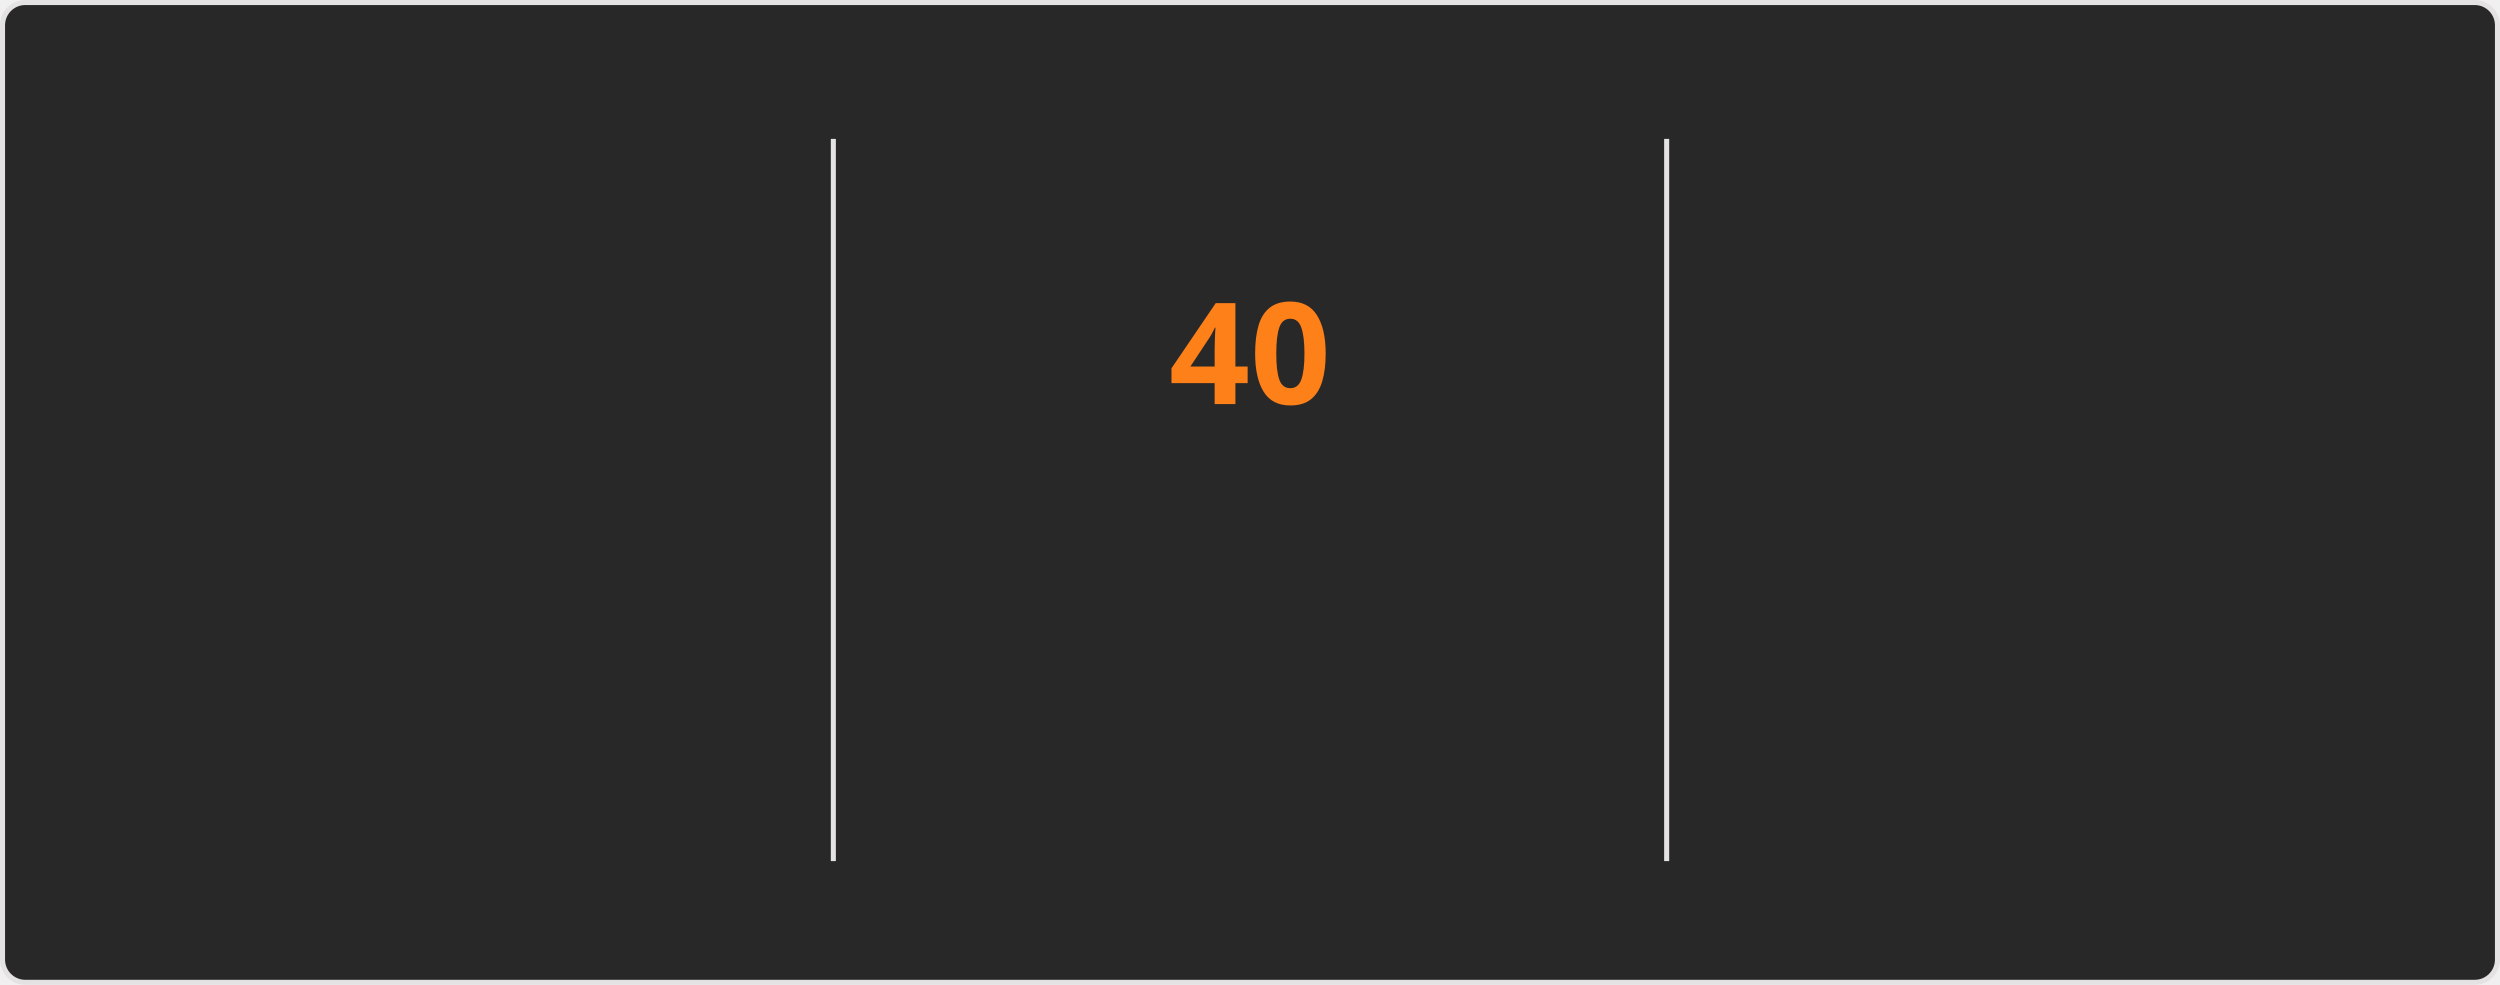
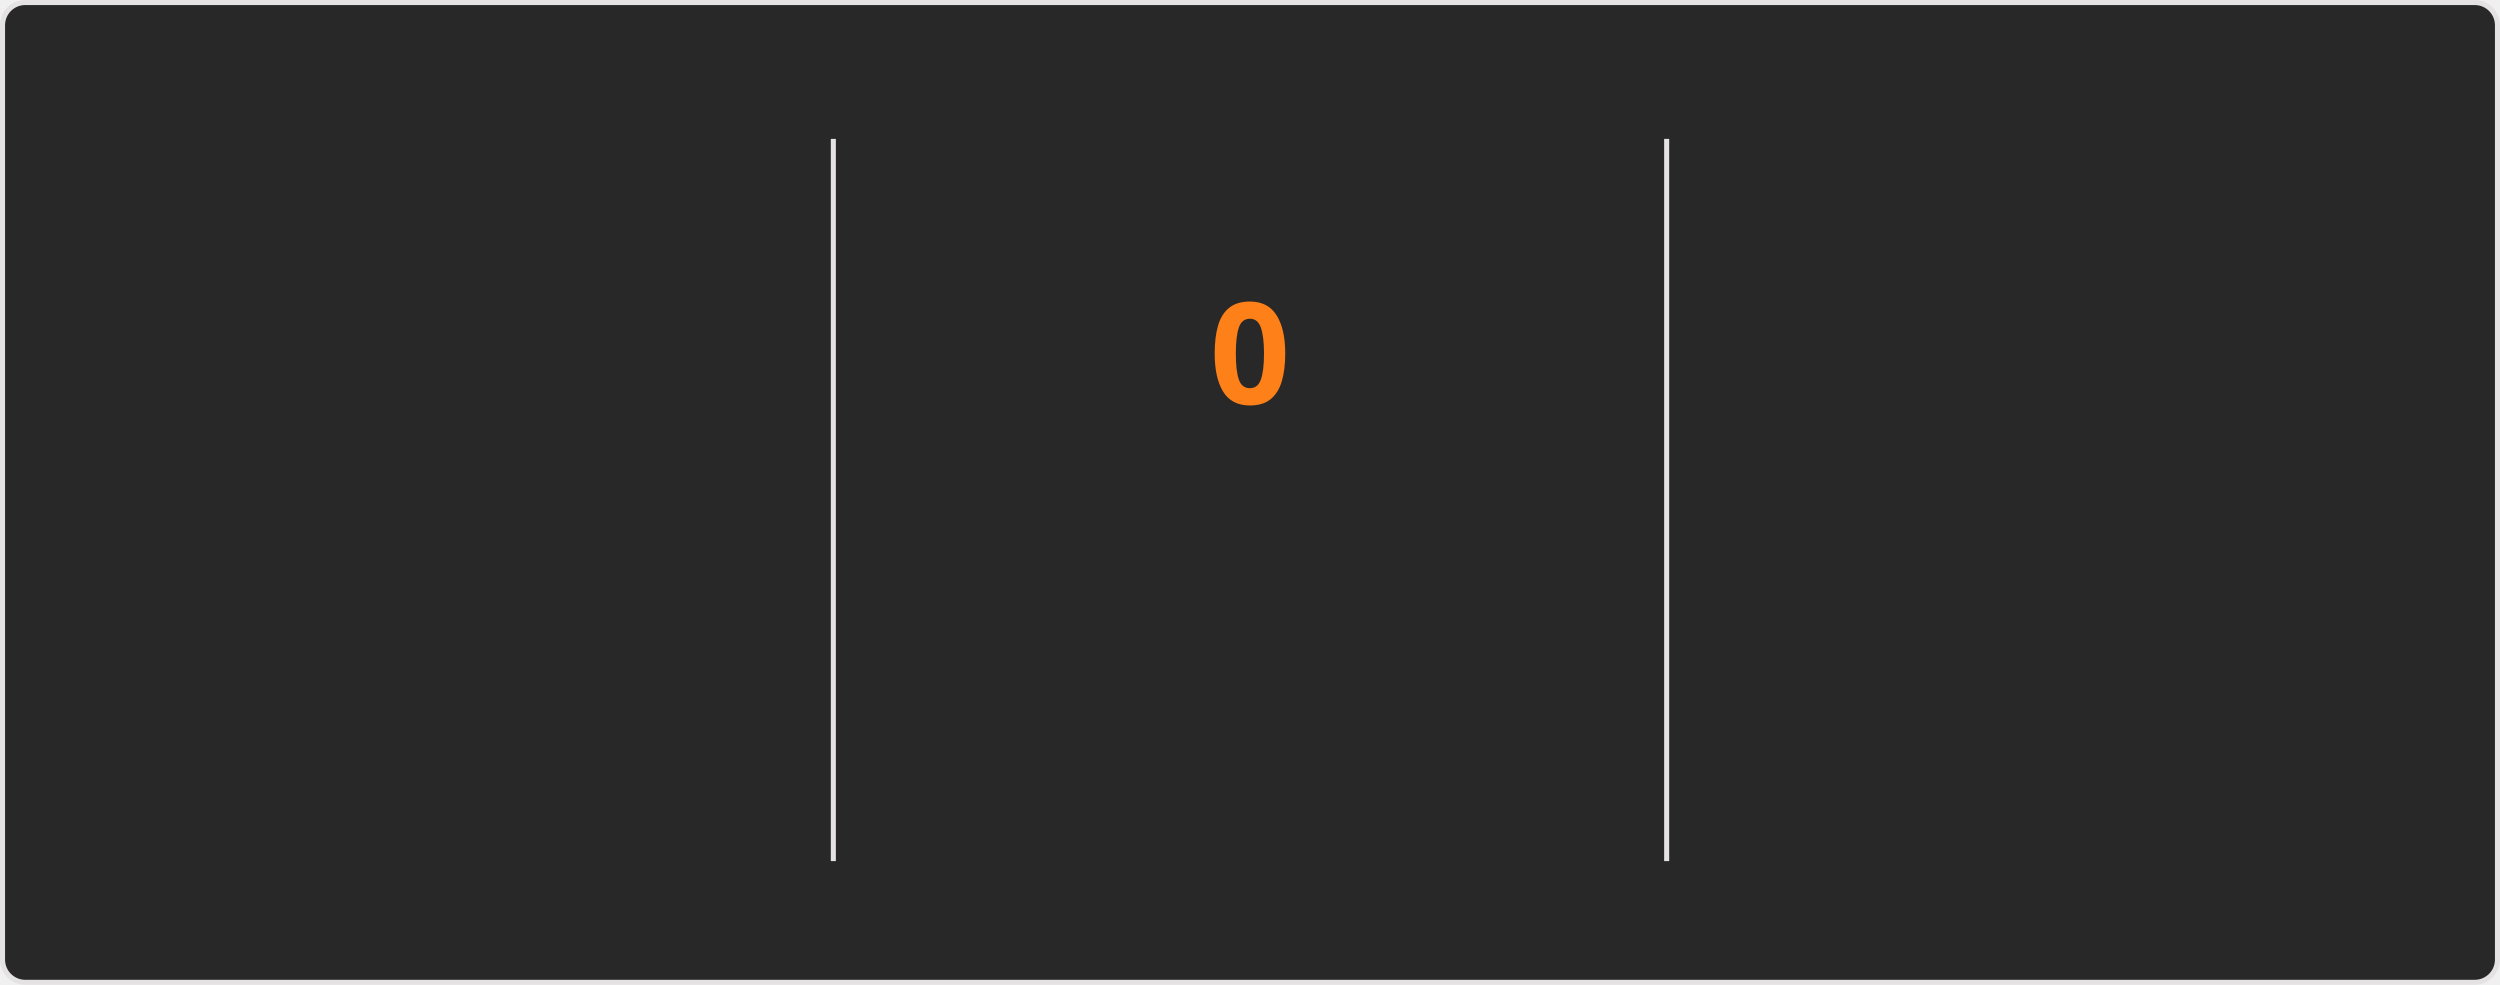
<svg xmlns="http://www.w3.org/2000/svg" style="isolation: isolate" viewBox="0 0 495 195" width="495px" height="195px" direction="ltr">
  <style>
    @keyframes currstreak {
      0% { font-size: 3px; opacity: 0.2; }
      80% { font-size: 34px; opacity: 1; }
      100% { font-size: 28px; opacity: 1; }
    }
    @keyframes fadein {
      0% { opacity: 0; }
      100% { opacity: 1; }
    }
    .big-number {
      font-family: "Segoe UI", Ubuntu, sans-serif;
      font-weight: 700;
      font-size: 28px;
      fill: #fabd2f;
    }
    .label {
      font-family: "Segoe UI", Ubuntu, sans-serif;
      font-weight: 400;
      font-size: 14px;
      fill: #fabd2f;
    }
    .range-text {
      font-family: "Segoe UI", Ubuntu, sans-serif;
      font-weight: 400;
      font-size: 12px;
      fill: #8ec07c;
    }
    .current-streak-num {
      font-family: "Segoe UI", Ubuntu, sans-serif;
      font-weight: 700;
      font-size: 28px;
      fill: #fe8019;
    }</style>
  <defs>
    <clipPath id="outer_rectangle">
      <rect width="495" height="195" rx="4.5" />
    </clipPath>
    <mask id="mask_out_ring_behind_fire">
      <rect width="495" height="195" fill="white" />
      <ellipse id="mask-ellipse" cx="247.5" cy="32" rx="13" ry="18" fill="black" />
    </mask>
  </defs>
  <g clip-path="url(#outer_rectangle)">
    <g style="isolation: isolate">
      <rect fill="#282828" rx="4.5" x="0.5" y="0.5" width="494" height="194" stroke="#e4e2e2" />
    </g>
    <g style="isolation: isolate">
      <line x1="165" y1="28" x2="165" y2="170" vector-effect="non-scaling-stroke" stroke-width="1" stroke="#e4e2e2" stroke-linejoin="miter" stroke-linecap="square" stroke-miterlimit="3" />
      <line x1="330" y1="28" x2="330" y2="170" vector-effect="non-scaling-stroke" stroke-width="1" stroke="#e4e2e2" stroke-linejoin="miter" stroke-linecap="square" stroke-miterlimit="3" />
    </g>
    <g style="isolation: isolate">
      <g transform="translate(82.5, 48)">
        <text x="0" y="32" stroke-width="0" text-anchor="middle" class="big-number" style="opacity: 0; animation: fadein 0.5s linear forwards 0.6s">
            6.1K
          </text>
      </g>
      <g transform="translate(82.5, 84)">
        <text x="0" y="32" stroke-width="0" text-anchor="middle" class="label" style="opacity: 0; animation: fadein 0.5s linear forwards 0.7s">
            Total Contributions
          </text>
      </g>
      <g transform="translate(82.5, 114)">
        <text x="0" y="32" stroke-width="0" text-anchor="middle" class="range-text" style="opacity: 0; animation: fadein 0.5s linear forwards 0.8s">
            Aug 17 - Present
          </text>
      </g>
    </g>
    <g style="isolation: isolate">
      <g mask="url(#mask_out_ring_behind_fire)">
        <circle cx="247.5" cy="71" r="40" fill="none" stroke="#fabd2f" stroke-width="5" style="opacity: 0; animation: fadein 0.5s linear forwards 0.4s" />
      </g>
      <g transform="translate(247.5, 19.5)" stroke-opacity="0" style="opacity: 0; animation: fadein 0.5s linear forwards 0.6s">
        <path d="M -12 -0.5 L 15 -0.5 L 15 23.5 L -12 23.5 L -12 -0.5 Z" fill="none" />
        <path d="M 1.5 0.67 C 1.5 0.67 2.24 3.32 2.24 5.47 C 2.24 7.53 0.89 9.2 -1.17 9.2 C -3.23 9.2 -4.79 7.53 -4.79 5.47 L -4.76 5.11 C -6.78 7.51 -8 10.62 -8 13.99 C -8 18.41 -4.42 22 0 22 C 4.42 22 8 18.41 8 13.99 C 8 8.6 5.41 3.79 1.5 0.67 Z M -0.29 19 C -2.07 19 -3.51 17.6 -3.51 15.86 C -3.51 14.24 -2.46 13.1 -0.7 12.74 C 1.07 12.38 2.9 11.53 3.92 10.16 C 4.31 11.45 4.51 12.81 4.51 14.2 C 4.51 16.85 2.36 19 -0.29 19 Z" fill="#fabd2f" stroke-opacity="0" />
      </g>
      <g transform="translate(247.5, 48)">
        <text x="0" y="32" stroke-width="0" text-anchor="middle" class="current-streak-num" style="animation: currstreak 0.6s linear forwards">
-             40
+             0
          </text>
      </g>
      <g transform="translate(247.5, 108)">
        <text x="0" y="32" stroke-width="0" text-anchor="middle" class="label" style="opacity: 0; animation: fadein 0.5s linear forwards 0.9s">
            Current Streak
          </text>
      </g>
      <g transform="translate(247.5, 145)">
        <text x="0" y="21" stroke-width="0" text-anchor="middle" class="range-text" style="opacity: 0; animation: fadein 0.5s linear forwards 0.9s">
-             Jul 12 - Aug 20
+             0 days
          </text>
      </g>
    </g>
    <g style="isolation: isolate">
      <g transform="translate(412.5, 48)">
        <text x="0" y="32" stroke-width="0" text-anchor="middle" class="big-number" style="opacity: 0; animation: fadein 0.5s linear forwards 1.2s">
            40
          </text>
      </g>
      <g transform="translate(412.5, 84)">
        <text x="0" y="32" stroke-width="0" text-anchor="middle" class="label" style="opacity: 0; animation: fadein 0.5s linear forwards 1.3s">
            Longest Streak
          </text>
      </g>
      <g transform="translate(412.5, 114)">
        <text x="0" y="32" stroke-width="0" text-anchor="middle" class="range-text" style="opacity: 0; animation: fadein 0.5s linear forwards 1.4s">
            Jul 12 - Aug 20
          </text>
      </g>
    </g>
  </g>
</svg>
